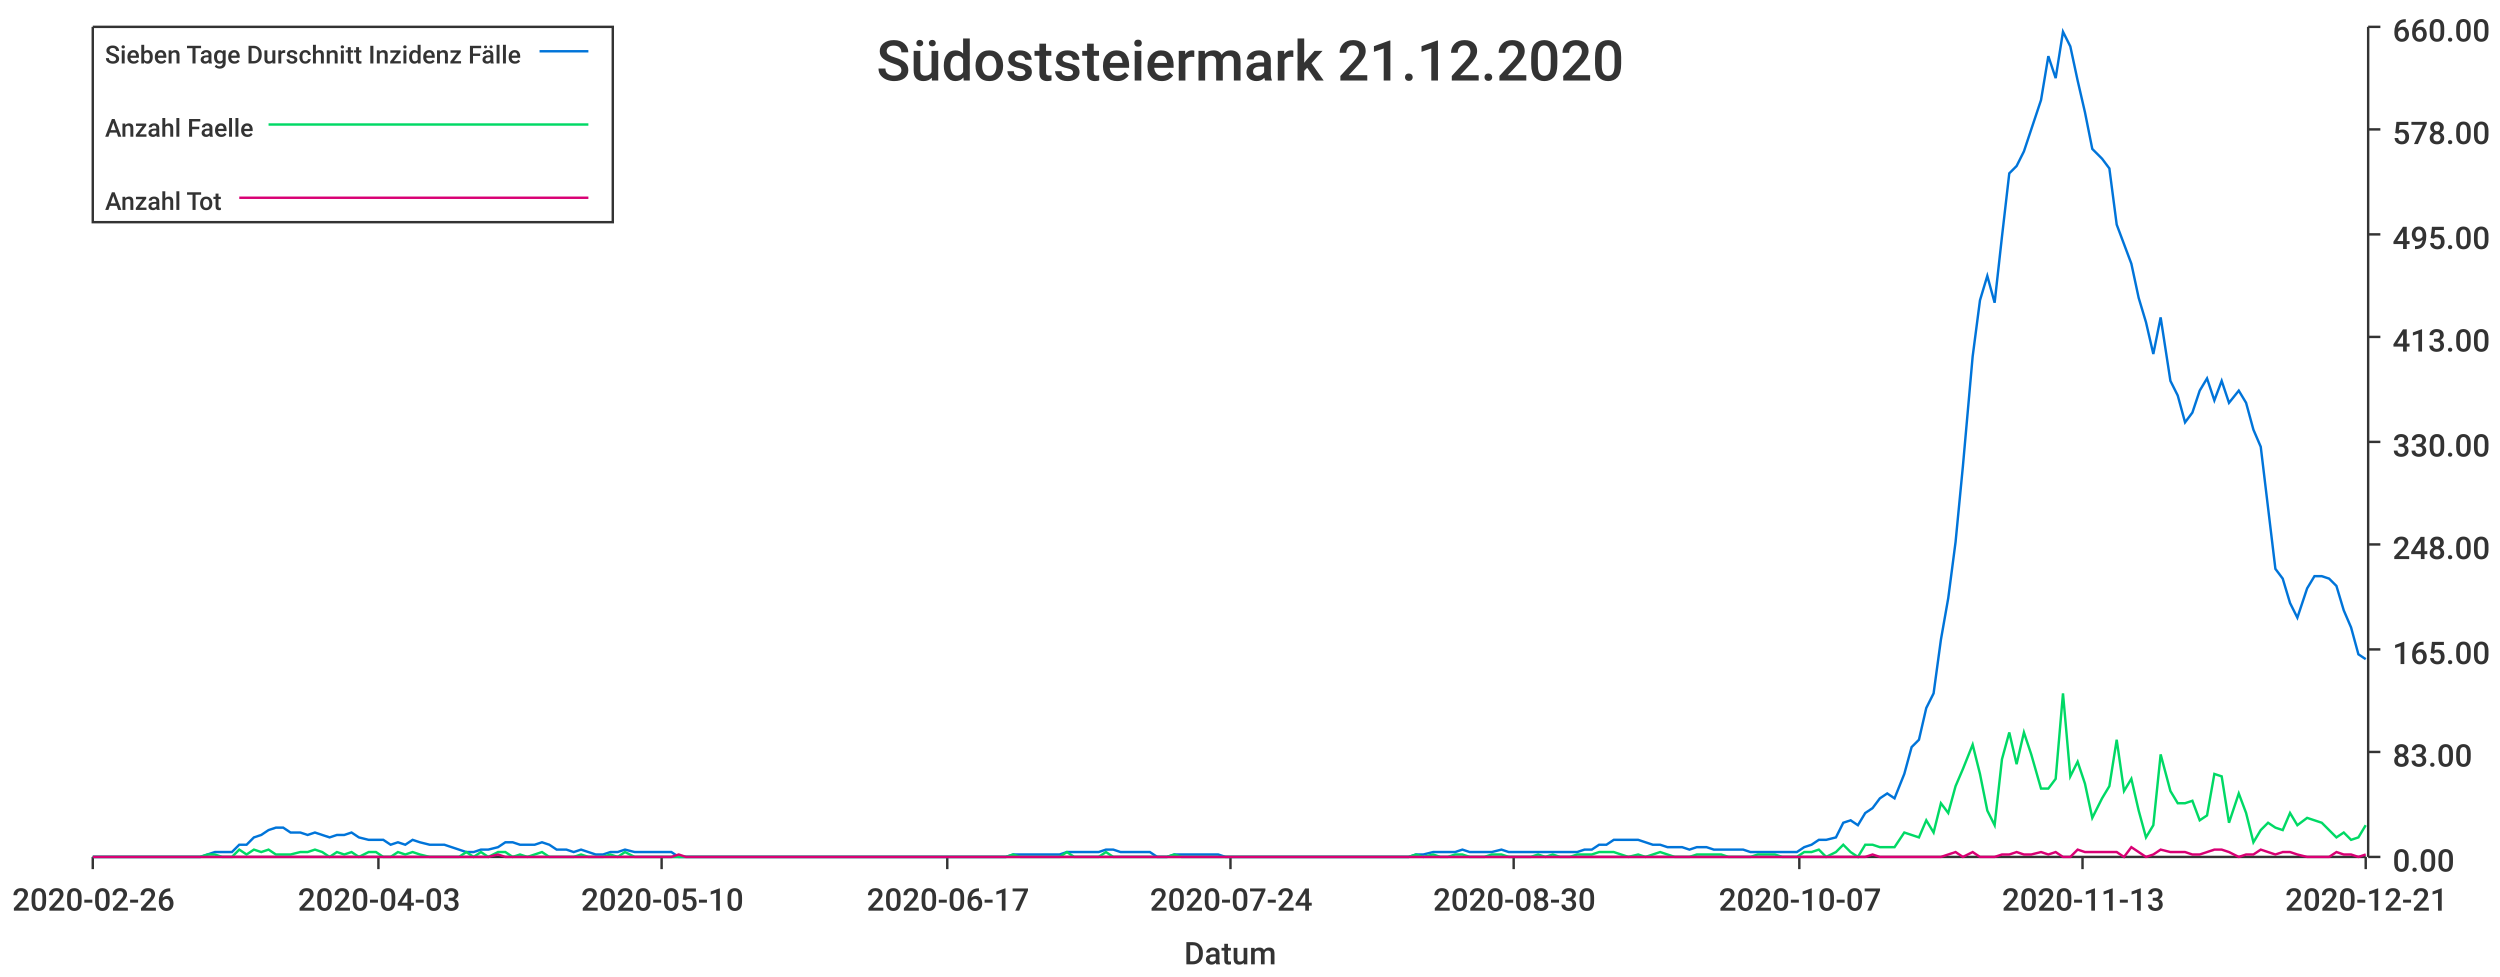
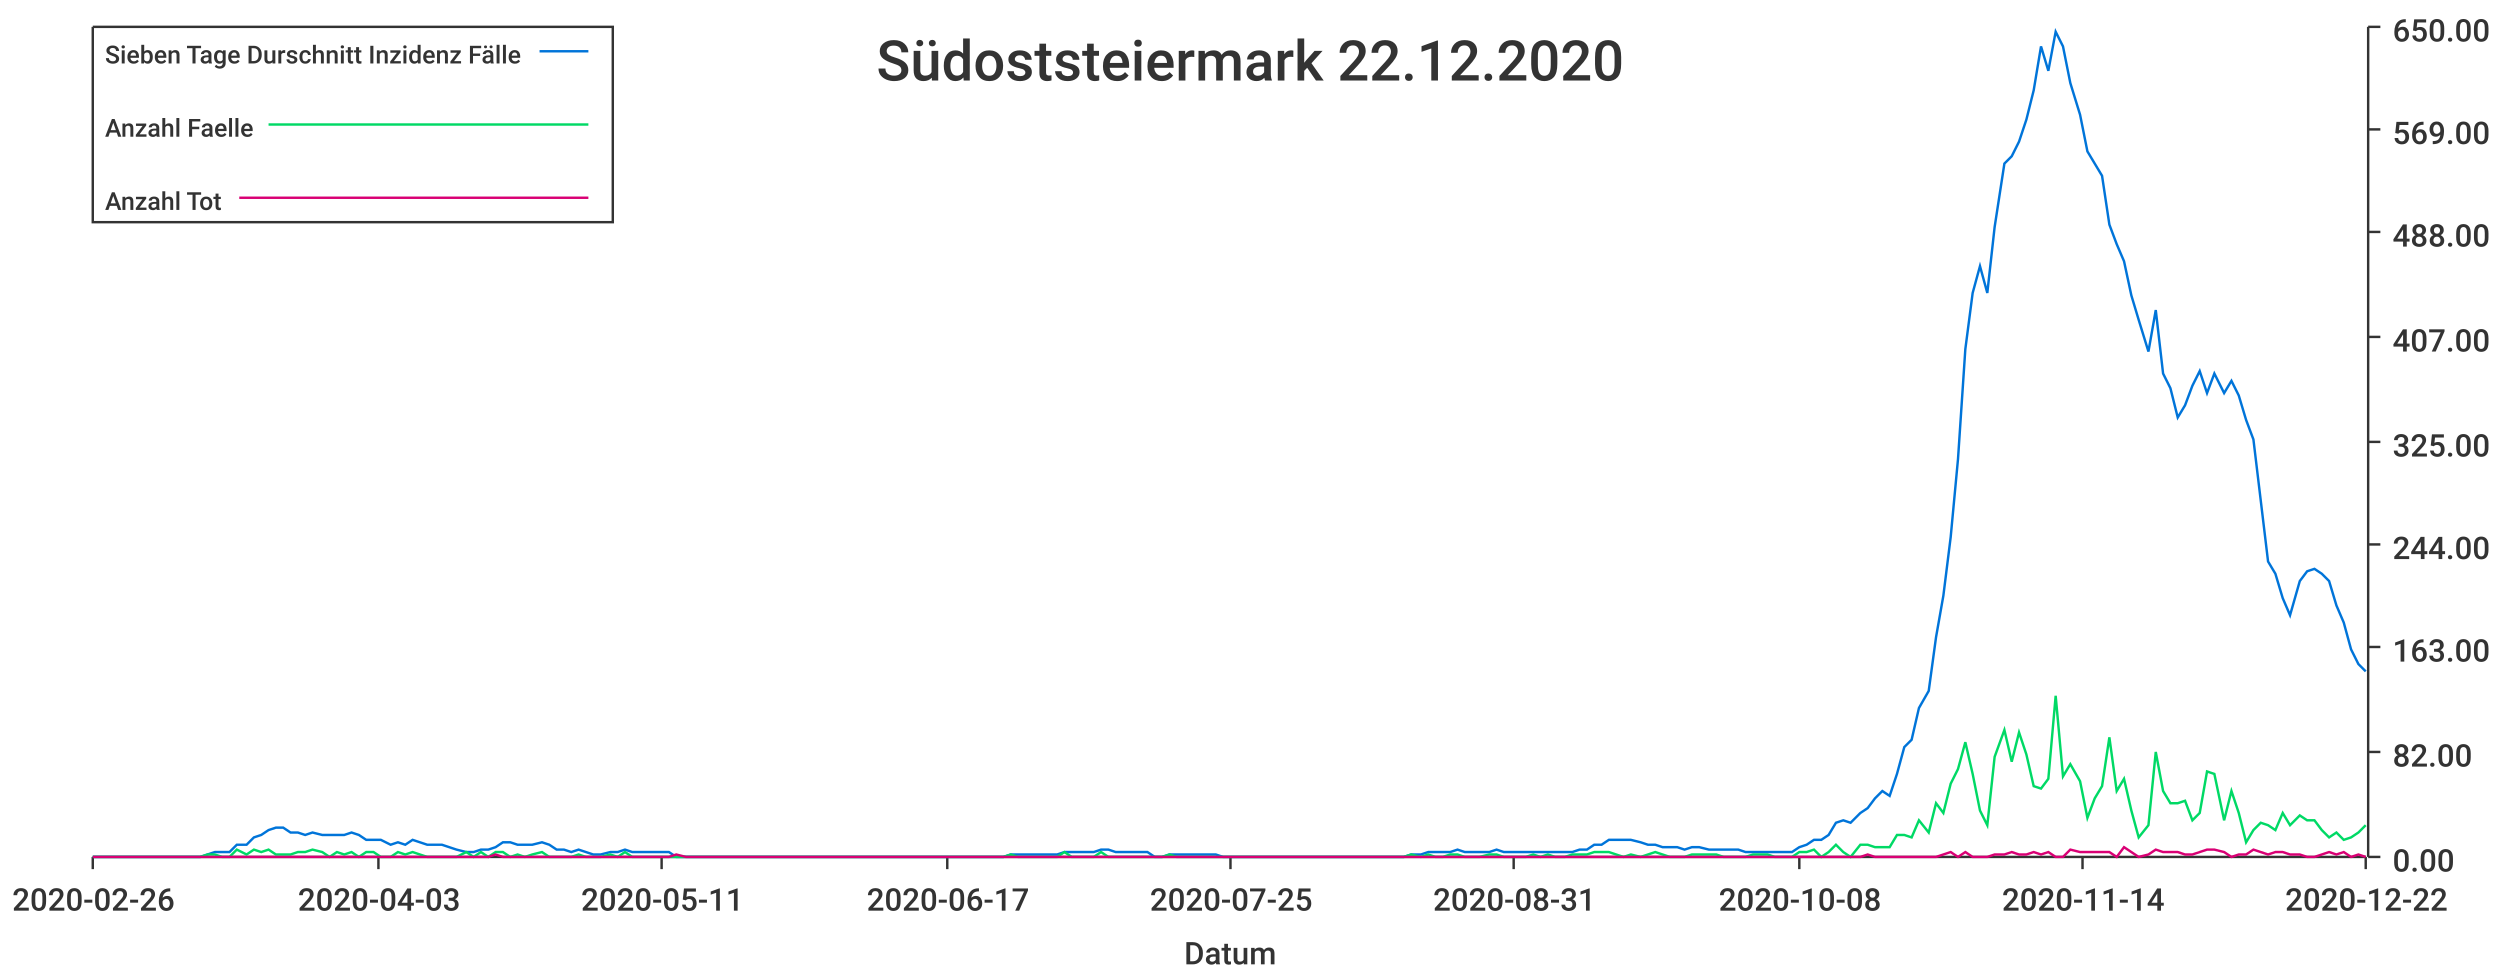
<svg xmlns="http://www.w3.org/2000/svg" width="1024" height="400">\n<path d="M 0 0 L 1024 0 L 1024 400 L 0 400 L 0 0" style="stroke-width:0;stroke:rgba(255,255,255,1.0);fill:rgba(255,255,255,1.0)" />
  <path d="M 38 11 L 969 11 L 969 351 L 38 351 L 38 11" style="stroke-width:0;stroke:rgba(255,255,255,1.0);fill:rgba(255,255,255,1.0)" />
  <path d="M 38 351 L 969 351" style="stroke-width:1;stroke:rgba(51,51,51,1.0);fill:none" />
  <path d="M 38 351 L 38 356" style="stroke-width:1;stroke:rgba(51,51,51,1.0);fill:none" />
  <text x="5" y="373" style="stroke-width:0;stroke:none;fill:rgba(51,51,51,1.0);font-size:12.8px;font-family:'Roboto Medium',sans-serif">2020-02-26</text>
  <path d="M 155 351 L 155 356" style="stroke-width:1;stroke:rgba(51,51,51,1.0);fill:none" />
  <text x="122" y="373" style="stroke-width:0;stroke:none;fill:rgba(51,51,51,1.0);font-size:12.8px;font-family:'Roboto Medium',sans-serif">2020-04-03</text>
  <path d="M 271 351 L 271 356" style="stroke-width:1;stroke:rgba(51,51,51,1.0);fill:none" />
-   <text x="238" y="373" style="stroke-width:0;stroke:none;fill:rgba(51,51,51,1.0);font-size:12.8px;font-family:'Roboto Medium',sans-serif">2020-05-10</text>
+   <text x="238" y="373" style="stroke-width:0;stroke:none;fill:rgba(51,51,51,1.0);font-size:12.8px;font-family:'Roboto Medium',sans-serif">2020-05-11</text>
  <path d="M 388 351 L 388 356" style="stroke-width:1;stroke:rgba(51,51,51,1.0);fill:none" />
  <text x="355" y="373" style="stroke-width:0;stroke:none;fill:rgba(51,51,51,1.0);font-size:12.8px;font-family:'Roboto Medium',sans-serif">2020-06-17</text>
  <path d="M 504 351 L 504 356" style="stroke-width:1;stroke:rgba(51,51,51,1.0);fill:none" />
-   <text x="471" y="373" style="stroke-width:0;stroke:none;fill:rgba(51,51,51,1.0);font-size:12.8px;font-family:'Roboto Medium',sans-serif">2020-07-24</text>
+   <text x="471" y="373" style="stroke-width:0;stroke:none;fill:rgba(51,51,51,1.0);font-size:12.8px;font-family:'Roboto Medium',sans-serif">2020-07-25</text>
  <path d="M 620 351 L 620 356" style="stroke-width:1;stroke:rgba(51,51,51,1.0);fill:none" />
-   <text x="587" y="373" style="stroke-width:0;stroke:none;fill:rgba(51,51,51,1.0);font-size:12.8px;font-family:'Roboto Medium',sans-serif">2020-08-30</text>
+   <text x="587" y="373" style="stroke-width:0;stroke:none;fill:rgba(51,51,51,1.0);font-size:12.8px;font-family:'Roboto Medium',sans-serif">2020-08-31</text>
  <path d="M 737 351 L 737 356" style="stroke-width:1;stroke:rgba(51,51,51,1.0);fill:none" />
-   <text x="704" y="373" style="stroke-width:0;stroke:none;fill:rgba(51,51,51,1.0);font-size:12.8px;font-family:'Roboto Medium',sans-serif">2020-10-07</text>
+   <text x="704" y="373" style="stroke-width:0;stroke:none;fill:rgba(51,51,51,1.0);font-size:12.8px;font-family:'Roboto Medium',sans-serif">2020-10-08</text>
  <path d="M 853 351 L 853 356" style="stroke-width:1;stroke:rgba(51,51,51,1.0);fill:none" />
-   <text x="820" y="373" style="stroke-width:0;stroke:none;fill:rgba(51,51,51,1.0);font-size:12.8px;font-family:'Roboto Medium',sans-serif">2020-11-13</text>
+   <text x="820" y="373" style="stroke-width:0;stroke:none;fill:rgba(51,51,51,1.0);font-size:12.8px;font-family:'Roboto Medium',sans-serif">2020-11-14</text>
  <path d="M 969 351 L 969 356" style="stroke-width:1;stroke:rgba(51,51,51,1.0);fill:none" />
-   <text x="936" y="373" style="stroke-width:0;stroke:none;fill:rgba(51,51,51,1.0);font-size:12.8px;font-family:'Roboto Medium',sans-serif">2020-12-21</text>
+   <text x="936" y="373" style="stroke-width:0;stroke:none;fill:rgba(51,51,51,1.0);font-size:12.8px;font-family:'Roboto Medium',sans-serif">2020-12-22</text>
  <text x="485" y="395" style="stroke-width:0;stroke:none;fill:rgba(51,51,51,1.0);font-size:12.8px;font-family:'Roboto Medium',sans-serif">Datum</text>
  <path d="M 970 351 L 970 11" style="stroke-width:1;stroke:rgba(51,51,51,1.0);fill:none" />
  <path d="M 970 351 L 975 351" style="stroke-width:1;stroke:rgba(51,51,51,1.0);fill:none" />
  <text x="980" y="357" style="stroke-width:0;stroke:none;fill:rgba(51,51,51,1.0);font-size:12.8px;font-family:'Roboto Medium',sans-serif">0.00</text>
  <path d="M 970 308 L 975 308" style="stroke-width:1;stroke:rgba(51,51,51,1.0);fill:none" />
-   <text x="980" y="314" style="stroke-width:0;stroke:none;fill:rgba(51,51,51,1.0);font-size:12.8px;font-family:'Roboto Medium',sans-serif">83.00</text>
-   <path d="M 970 266 L 975 266" style="stroke-width:1;stroke:rgba(51,51,51,1.0);fill:none" />
-   <text x="980" y="272" style="stroke-width:0;stroke:none;fill:rgba(51,51,51,1.0);font-size:12.8px;font-family:'Roboto Medium',sans-serif">165.00</text>
+   <text x="980" y="314" style="stroke-width:0;stroke:none;fill:rgba(51,51,51,1.0);font-size:12.8px;font-family:'Roboto Medium',sans-serif">82.00</text>
+   <path d="M 970 265 L 975 265" style="stroke-width:1;stroke:rgba(51,51,51,1.0);fill:none" />
+   <text x="980" y="271" style="stroke-width:0;stroke:none;fill:rgba(51,51,51,1.0);font-size:12.8px;font-family:'Roboto Medium',sans-serif">163.00</text>
  <path d="M 970 223 L 975 223" style="stroke-width:1;stroke:rgba(51,51,51,1.0);fill:none" />
-   <text x="980" y="229" style="stroke-width:0;stroke:none;fill:rgba(51,51,51,1.0);font-size:12.8px;font-family:'Roboto Medium',sans-serif">248.00</text>
+   <text x="980" y="229" style="stroke-width:0;stroke:none;fill:rgba(51,51,51,1.0);font-size:12.8px;font-family:'Roboto Medium',sans-serif">244.00</text>
  <path d="M 970 181 L 975 181" style="stroke-width:1;stroke:rgba(51,51,51,1.0);fill:none" />
-   <text x="980" y="187" style="stroke-width:0;stroke:none;fill:rgba(51,51,51,1.0);font-size:12.8px;font-family:'Roboto Medium',sans-serif">330.00</text>
+   <text x="980" y="187" style="stroke-width:0;stroke:none;fill:rgba(51,51,51,1.0);font-size:12.8px;font-family:'Roboto Medium',sans-serif">325.00</text>
  <path d="M 970 138 L 975 138" style="stroke-width:1;stroke:rgba(51,51,51,1.0);fill:none" />
-   <text x="980" y="144" style="stroke-width:0;stroke:none;fill:rgba(51,51,51,1.0);font-size:12.8px;font-family:'Roboto Medium',sans-serif">413.00</text>
-   <path d="M 970 96 L 975 96" style="stroke-width:1;stroke:rgba(51,51,51,1.0);fill:none" />
-   <text x="980" y="102" style="stroke-width:0;stroke:none;fill:rgba(51,51,51,1.0);font-size:12.8px;font-family:'Roboto Medium',sans-serif">495.00</text>
+   <text x="980" y="144" style="stroke-width:0;stroke:none;fill:rgba(51,51,51,1.0);font-size:12.8px;font-family:'Roboto Medium',sans-serif">407.00</text>
+   <path d="M 970 95 L 975 95" style="stroke-width:1;stroke:rgba(51,51,51,1.0);fill:none" />
+   <text x="980" y="101" style="stroke-width:0;stroke:none;fill:rgba(51,51,51,1.0);font-size:12.8px;font-family:'Roboto Medium',sans-serif">488.00</text>
  <path d="M 970 53 L 975 53" style="stroke-width:1;stroke:rgba(51,51,51,1.0);fill:none" />
-   <text x="980" y="59" style="stroke-width:0;stroke:none;fill:rgba(51,51,51,1.0);font-size:12.8px;font-family:'Roboto Medium',sans-serif">578.00</text>
+   <text x="980" y="59" style="stroke-width:0;stroke:none;fill:rgba(51,51,51,1.0);font-size:12.8px;font-family:'Roboto Medium',sans-serif">569.00</text>
  <path d="M 970 11 L 975 11" style="stroke-width:1;stroke:rgba(51,51,51,1.0);fill:none" />
-   <text x="980" y="17" style="stroke-width:0;stroke:none;fill:rgba(51,51,51,1.0);font-size:12.8px;font-family:'Roboto Medium',sans-serif">660.00</text>
-   <path d="M 38 351 L 42 351 L 45 351 L 48 351 L 51 351 L 54 351 L 57 351 L 60 351 L 63 351 L 67 351 L 70 351 L 73 351 L 76 351 L 79 351 L 82 351 L 85 350 L 88 349 L 91 349 L 95 349 L 98 346 L 101 346 L 104 343 L 107 342 L 110 340 L 113 339 L 116 339 L 119 341 L 123 341 L 126 342 L 129 341 L 132 342 L 135 343 L 138 342 L 141 342 L 144 341 L 147 343 L 151 344 L 154 344 L 157 344 L 160 346 L 163 345 L 166 346 L 169 344 L 172 345 L 176 346 L 179 346 L 182 346 L 185 347 L 188 348 L 191 349 L 194 349 L 197 348 L 200 348 L 204 347 L 207 345 L 210 345 L 213 346 L 216 346 L 219 346 L 222 345 L 225 346 L 228 348 L 232 348 L 235 349 L 238 348 L 241 349 L 244 350 L 247 350 L 250 349 L 253 349 L 256 348 L 260 349 L 263 349 L 266 349 L 269 349 L 272 349 L 275 349 L 278 351 L 281 351 L 284 351 L 288 351 L 291 351 L 294 351 L 297 351 L 300 351 L 303 351 L 306 351 L 309 351 L 313 351 L 316 351 L 319 351 L 322 351 L 325 351 L 328 351 L 331 351 L 334 351 L 337 351 L 341 351 L 344 351 L 347 351 L 350 351 L 353 351 L 356 351 L 359 351 L 362 351 L 365 351 L 369 351 L 372 351 L 375 351 L 378 351 L 381 351 L 384 351 L 387 351 L 390 351 L 393 351 L 397 351 L 400 351 L 403 351 L 406 351 L 409 351 L 412 351 L 415 350 L 418 350 L 421 350 L 425 350 L 428 350 L 431 350 L 434 350 L 437 349 L 440 349 L 443 349 L 446 349 L 450 349 L 453 348 L 456 348 L 459 349 L 462 349 L 465 349 L 468 349 L 471 349 L 474 351 L 478 351 L 481 350 L 484 350 L 487 350 L 490 350 L 493 350 L 496 350 L 499 350 L 502 351 L 506 351 L 509 351 L 512 351 L 515 351 L 518 351 L 521 351 L 524 351 L 527 351 L 530 351 L 534 351 L 537 351 L 540 351 L 543 351 L 546 351 L 549 351 L 552 351 L 555 351 L 558 351 L 562 351 L 565 351 L 568 351 L 571 351 L 574 351 L 577 351 L 580 350 L 583 350 L 587 349 L 590 349 L 593 349 L 596 349 L 599 348 L 602 349 L 605 349 L 608 349 L 611 349 L 615 348 L 618 349 L 621 349 L 624 349 L 627 349 L 630 349 L 633 349 L 636 349 L 639 349 L 643 349 L 646 349 L 649 348 L 652 348 L 655 346 L 658 346 L 661 344 L 664 344 L 667 344 L 671 344 L 674 345 L 677 346 L 680 346 L 683 347 L 686 347 L 689 347 L 692 348 L 695 347 L 699 347 L 702 348 L 705 348 L 708 348 L 711 348 L 714 348 L 717 349 L 720 349 L 724 349 L 727 349 L 730 349 L 733 349 L 736 349 L 739 347 L 742 346 L 745 344 L 748 344 L 752 343 L 755 337 L 758 336 L 761 338 L 764 333 L 767 331 L 770 327 L 773 325 L 776 327 L 780 317 L 783 306 L 786 303 L 789 290 L 792 284 L 795 262 L 798 245 L 801 222 L 804 191 L 808 146 L 811 123 L 814 113 L 817 124 L 820 97 L 823 71 L 826 68 L 829 62 L 832 53 L 836 41 L 839 23 L 842 32 L 845 13 L 848 19 L 851 33 L 854 46 L 857 61 L 861 65 L 864 69 L 867 92 L 870 100 L 873 108 L 876 122 L 879 132 L 882 145 L 885 130 L 889 156 L 892 162 L 895 173 L 898 169 L 901 160 L 904 155 L 907 164 L 910 156 L 913 165 L 917 160 L 920 165 L 923 176 L 926 183 L 929 208 L 932 233 L 935 237 L 938 247 L 941 253 L 945 241 L 948 236 L 951 236 L 954 237 L 957 240 L 960 250 L 963 257 L 966 268 L 969 270" style="stroke-width:1;stroke:rgba(0,116,217,1.0);fill:none" />
-   <path d="M 38 351 L 42 351 L 45 351 L 48 351 L 51 351 L 54 351 L 57 351 L 60 351 L 63 351 L 67 351 L 70 351 L 73 351 L 76 351 L 79 351 L 82 351 L 85 350 L 88 350 L 91 351 L 95 351 L 98 348 L 101 350 L 104 348 L 107 349 L 110 348 L 113 350 L 116 350 L 119 350 L 123 349 L 126 349 L 129 348 L 132 349 L 135 351 L 138 349 L 141 350 L 144 349 L 147 351 L 151 349 L 154 349 L 157 351 L 160 351 L 163 349 L 166 350 L 169 349 L 172 350 L 176 351 L 179 351 L 182 351 L 185 351 L 188 351 L 191 349 L 194 351 L 197 349 L 200 351 L 204 349 L 207 349 L 210 351 L 213 350 L 216 351 L 219 350 L 222 349 L 225 351 L 228 351 L 232 351 L 235 351 L 238 350 L 241 351 L 244 351 L 247 351 L 250 350 L 253 351 L 256 349 L 260 351 L 263 351 L 266 351 L 269 351 L 272 351 L 275 351 L 278 351 L 281 351 L 284 351 L 288 351 L 291 351 L 294 351 L 297 351 L 300 351 L 303 351 L 306 351 L 309 351 L 313 351 L 316 351 L 319 351 L 322 351 L 325 351 L 328 351 L 331 351 L 334 351 L 337 351 L 341 351 L 344 351 L 347 351 L 350 351 L 353 351 L 356 351 L 359 351 L 362 351 L 365 351 L 369 351 L 372 351 L 375 351 L 378 351 L 381 351 L 384 351 L 387 351 L 390 351 L 393 351 L 397 351 L 400 351 L 403 351 L 406 351 L 409 351 L 412 351 L 415 350 L 418 351 L 421 351 L 425 351 L 428 351 L 431 351 L 434 351 L 437 349 L 440 351 L 443 351 L 446 351 L 450 351 L 453 349 L 456 351 L 459 351 L 462 351 L 465 351 L 468 351 L 471 351 L 474 351 L 478 351 L 481 350 L 484 351 L 487 351 L 490 351 L 493 351 L 496 351 L 499 351 L 502 351 L 506 351 L 509 351 L 512 351 L 515 351 L 518 351 L 521 351 L 524 351 L 527 351 L 530 351 L 534 351 L 537 351 L 540 351 L 543 351 L 546 351 L 549 351 L 552 351 L 555 351 L 558 351 L 562 351 L 565 351 L 568 351 L 571 351 L 574 351 L 577 351 L 580 350 L 583 351 L 587 350 L 590 351 L 593 351 L 596 350 L 599 350 L 602 351 L 605 351 L 608 351 L 611 350 L 615 350 L 618 351 L 621 351 L 624 351 L 627 351 L 630 350 L 633 351 L 636 350 L 639 351 L 643 351 L 646 350 L 649 350 L 652 350 L 655 349 L 658 349 L 661 349 L 664 350 L 667 351 L 671 350 L 674 351 L 677 350 L 680 349 L 683 350 L 686 351 L 689 351 L 692 351 L 695 350 L 699 350 L 702 350 L 705 350 L 708 351 L 711 351 L 714 351 L 717 351 L 720 350 L 724 350 L 727 350 L 730 351 L 733 351 L 736 351 L 739 349 L 742 349 L 745 348 L 748 351 L 752 349 L 755 346 L 758 349 L 761 351 L 764 346 L 767 346 L 770 347 L 773 347 L 776 347 L 780 341 L 783 342 L 786 343 L 789 336 L 792 341 L 795 329 L 798 333 L 801 322 L 804 315 L 808 305 L 811 317 L 814 332 L 817 338 L 820 311 L 823 300 L 826 313 L 829 300 L 832 309 L 836 323 L 839 323 L 842 319 L 845 284 L 848 318 L 851 312 L 854 321 L 857 335 L 861 327 L 864 322 L 867 303 L 870 324 L 873 319 L 876 332 L 879 343 L 882 338 L 885 309 L 889 324 L 892 329 L 895 329 L 898 328 L 901 336 L 904 334 L 907 317 L 910 318 L 913 337 L 917 325 L 920 333 L 923 345 L 926 340 L 929 337 L 932 339 L 935 340 L 938 333 L 941 338 L 945 335 L 948 336 L 951 337 L 954 340 L 957 343 L 960 341 L 963 344 L 966 343 L 969 338" style="stroke-width:1;stroke:rgba(0,217,101,1.0);fill:none" />
-   <path d="M 38 351 L 42 351 L 45 351 L 48 351 L 51 351 L 54 351 L 57 351 L 60 351 L 63 351 L 67 351 L 70 351 L 73 351 L 76 351 L 79 351 L 82 351 L 85 351 L 88 351 L 91 351 L 95 351 L 98 351 L 101 351 L 104 351 L 107 351 L 110 351 L 113 351 L 116 351 L 119 351 L 123 351 L 126 351 L 129 351 L 132 351 L 135 351 L 138 351 L 141 351 L 144 351 L 147 351 L 151 351 L 154 351 L 157 351 L 160 351 L 163 351 L 166 351 L 169 351 L 172 351 L 176 351 L 179 351 L 182 351 L 185 351 L 188 351 L 191 351 L 194 351 L 197 351 L 200 351 L 204 350 L 207 351 L 210 351 L 213 351 L 216 351 L 219 351 L 222 351 L 225 351 L 228 351 L 232 351 L 235 351 L 238 351 L 241 351 L 244 351 L 247 351 L 250 351 L 253 351 L 256 351 L 260 351 L 263 351 L 266 351 L 269 351 L 272 351 L 275 351 L 278 350 L 281 351 L 284 351 L 288 351 L 291 351 L 294 351 L 297 351 L 300 351 L 303 351 L 306 351 L 309 351 L 313 351 L 316 351 L 319 351 L 322 351 L 325 351 L 328 351 L 331 351 L 334 351 L 337 351 L 341 351 L 344 351 L 347 351 L 350 351 L 353 351 L 356 351 L 359 351 L 362 351 L 365 351 L 369 351 L 372 351 L 375 351 L 378 351 L 381 351 L 384 351 L 387 351 L 390 351 L 393 351 L 397 351 L 400 351 L 403 351 L 406 351 L 409 351 L 412 351 L 415 351 L 418 351 L 421 351 L 425 351 L 428 351 L 431 351 L 434 351 L 437 351 L 440 351 L 443 351 L 446 351 L 450 351 L 453 351 L 456 351 L 459 351 L 462 351 L 465 351 L 468 351 L 471 351 L 474 351 L 478 351 L 481 351 L 484 351 L 487 351 L 490 351 L 493 351 L 496 351 L 499 351 L 502 351 L 506 351 L 509 351 L 512 351 L 515 351 L 518 351 L 521 351 L 524 351 L 527 351 L 530 351 L 534 351 L 537 351 L 540 351 L 543 351 L 546 351 L 549 351 L 552 351 L 555 351 L 558 351 L 562 351 L 565 351 L 568 351 L 571 351 L 574 351 L 577 351 L 580 351 L 583 351 L 587 351 L 590 351 L 593 351 L 596 351 L 599 351 L 602 351 L 605 351 L 608 351 L 611 351 L 615 351 L 618 351 L 621 351 L 624 351 L 627 351 L 630 351 L 633 351 L 636 351 L 639 351 L 643 351 L 646 351 L 649 351 L 652 351 L 655 351 L 658 351 L 661 351 L 664 351 L 667 351 L 671 351 L 674 351 L 677 351 L 680 351 L 683 351 L 686 351 L 689 351 L 692 351 L 695 351 L 699 351 L 702 351 L 705 351 L 708 351 L 711 351 L 714 351 L 717 351 L 720 351 L 724 351 L 727 351 L 730 351 L 733 351 L 736 351 L 739 351 L 742 351 L 745 351 L 748 351 L 752 351 L 755 351 L 758 351 L 761 351 L 764 351 L 767 350 L 770 351 L 773 351 L 776 351 L 780 351 L 783 351 L 786 351 L 789 351 L 792 351 L 795 351 L 798 350 L 801 349 L 804 351 L 808 349 L 811 351 L 814 351 L 817 351 L 820 350 L 823 350 L 826 349 L 829 350 L 832 350 L 836 349 L 839 350 L 842 349 L 845 351 L 848 351 L 851 348 L 854 349 L 857 349 L 861 349 L 864 349 L 867 349 L 870 351 L 873 347 L 876 349 L 879 351 L 882 350 L 885 348 L 889 349 L 892 349 L 895 349 L 898 350 L 901 350 L 904 349 L 907 348 L 910 348 L 913 349 L 917 351 L 920 350 L 923 350 L 926 348 L 929 349 L 932 350 L 935 349 L 938 349 L 941 350 L 945 351 L 948 351 L 951 351 L 954 351 L 957 349 L 960 350 L 963 350 L 966 351 L 969 350" style="stroke-width:1;stroke:rgba(217,0,116,1.0);fill:none" />
-   <text x="359" y="33" style="stroke-width:0;stroke:none;fill:rgba(51,51,51,1.0);font-size:23.0px;font-family:'Roboto Medium',sans-serif">Südoststeiermark 21.12.2020</text>
+   <text x="980" y="17" style="stroke-width:0;stroke:none;fill:rgba(51,51,51,1.0);font-size:12.8px;font-family:'Roboto Medium',sans-serif">650.00</text>
+   <path d="M 38 351 L 42 351 L 45 351 L 48 351 L 51 351 L 54 351 L 57 351 L 60 351 L 63 351 L 66 351 L 70 351 L 73 351 L 76 351 L 79 351 L 82 351 L 85 350 L 88 349 L 91 349 L 94 349 L 97 346 L 101 346 L 104 343 L 107 342 L 110 340 L 113 339 L 116 339 L 119 341 L 122 341 L 125 342 L 128 341 L 132 342 L 135 342 L 138 342 L 141 342 L 144 341 L 147 342 L 150 344 L 153 344 L 156 344 L 160 346 L 163 345 L 166 346 L 169 344 L 172 345 L 175 346 L 178 346 L 181 346 L 184 347 L 187 348 L 191 349 L 194 349 L 197 348 L 200 348 L 203 347 L 206 345 L 209 345 L 212 346 L 215 346 L 218 346 L 222 345 L 225 346 L 228 348 L 231 348 L 234 349 L 237 348 L 240 349 L 243 350 L 246 350 L 250 349 L 253 349 L 256 348 L 259 349 L 262 349 L 265 349 L 268 349 L 271 349 L 274 349 L 277 351 L 281 351 L 284 351 L 287 351 L 290 351 L 293 351 L 296 351 L 299 351 L 302 351 L 305 351 L 308 351 L 312 351 L 315 351 L 318 351 L 321 351 L 324 351 L 327 351 L 330 351 L 333 351 L 336 351 L 340 351 L 343 351 L 346 351 L 349 351 L 352 351 L 355 351 L 358 351 L 361 351 L 364 351 L 367 351 L 371 351 L 374 351 L 377 351 L 380 351 L 383 351 L 386 351 L 389 351 L 392 351 L 395 351 L 398 351 L 402 351 L 405 351 L 408 351 L 411 351 L 414 350 L 417 350 L 420 350 L 423 350 L 426 350 L 430 350 L 433 350 L 436 349 L 439 349 L 442 349 L 445 349 L 448 349 L 451 348 L 454 348 L 457 349 L 461 349 L 464 349 L 467 349 L 470 349 L 473 351 L 476 351 L 479 350 L 482 350 L 485 350 L 488 350 L 492 350 L 495 350 L 498 350 L 501 351 L 504 351 L 507 351 L 510 351 L 513 351 L 516 351 L 520 351 L 523 351 L 526 351 L 529 351 L 532 351 L 535 351 L 538 351 L 541 351 L 544 351 L 547 351 L 551 351 L 554 351 L 557 351 L 560 351 L 563 351 L 566 351 L 569 351 L 572 351 L 575 351 L 578 350 L 582 350 L 585 349 L 588 349 L 591 349 L 594 349 L 597 348 L 600 349 L 603 349 L 606 349 L 610 349 L 613 348 L 616 349 L 619 349 L 622 349 L 625 349 L 628 349 L 631 349 L 634 349 L 637 349 L 641 349 L 644 349 L 647 348 L 650 348 L 653 346 L 656 346 L 659 344 L 662 344 L 665 344 L 668 344 L 672 345 L 675 346 L 678 346 L 681 347 L 684 347 L 687 347 L 690 348 L 693 347 L 696 347 L 700 348 L 703 348 L 706 348 L 709 348 L 712 348 L 715 349 L 718 349 L 721 349 L 724 349 L 727 349 L 731 349 L 734 349 L 737 347 L 740 346 L 743 344 L 746 344 L 749 342 L 752 337 L 755 336 L 758 337 L 762 333 L 765 331 L 768 327 L 771 324 L 774 326 L 777 317 L 780 306 L 783 303 L 786 290 L 790 283 L 793 261 L 796 244 L 799 220 L 802 188 L 805 143 L 808 120 L 811 109 L 814 120 L 817 93 L 821 67 L 824 64 L 827 58 L 830 49 L 833 37 L 836 19 L 839 29 L 842 13 L 845 19 L 848 34 L 852 47 L 855 62 L 858 67 L 861 72 L 864 92 L 867 100 L 870 107 L 873 121 L 876 131 L 880 144 L 883 127 L 886 153 L 889 159 L 892 171 L 895 166 L 898 158 L 901 152 L 904 161 L 907 153 L 911 161 L 914 156 L 917 162 L 920 172 L 923 180 L 926 205 L 929 230 L 932 235 L 935 245 L 938 252 L 942 238 L 945 234 L 948 233 L 951 235 L 954 238 L 957 248 L 960 255 L 963 266 L 966 272 L 969 275" style="stroke-width:1;stroke:rgba(0,116,217,1.0);fill:none" />
+   <path d="M 38 351 L 42 351 L 45 351 L 48 351 L 51 351 L 54 351 L 57 351 L 60 351 L 63 351 L 66 351 L 70 351 L 73 351 L 76 351 L 79 351 L 82 351 L 85 350 L 88 350 L 91 351 L 94 351 L 97 348 L 101 350 L 104 348 L 107 349 L 110 348 L 113 350 L 116 350 L 119 350 L 122 349 L 125 349 L 128 348 L 132 349 L 135 351 L 138 349 L 141 350 L 144 349 L 147 351 L 150 349 L 153 349 L 156 351 L 160 351 L 163 349 L 166 350 L 169 349 L 172 350 L 175 351 L 178 351 L 181 351 L 184 351 L 187 351 L 191 349 L 194 351 L 197 349 L 200 351 L 203 349 L 206 349 L 209 351 L 212 350 L 215 351 L 218 350 L 222 349 L 225 351 L 228 351 L 231 351 L 234 351 L 237 350 L 240 351 L 243 351 L 246 351 L 250 350 L 253 351 L 256 349 L 259 351 L 262 351 L 265 351 L 268 351 L 271 351 L 274 351 L 277 351 L 281 351 L 284 351 L 287 351 L 290 351 L 293 351 L 296 351 L 299 351 L 302 351 L 305 351 L 308 351 L 312 351 L 315 351 L 318 351 L 321 351 L 324 351 L 327 351 L 330 351 L 333 351 L 336 351 L 340 351 L 343 351 L 346 351 L 349 351 L 352 351 L 355 351 L 358 351 L 361 351 L 364 351 L 367 351 L 371 351 L 374 351 L 377 351 L 380 351 L 383 351 L 386 351 L 389 351 L 392 351 L 395 351 L 398 351 L 402 351 L 405 351 L 408 351 L 411 351 L 414 350 L 417 351 L 420 351 L 423 351 L 426 351 L 430 351 L 433 351 L 436 349 L 439 351 L 442 351 L 445 351 L 448 351 L 451 349 L 454 351 L 457 351 L 461 351 L 464 351 L 467 351 L 470 351 L 473 351 L 476 351 L 479 350 L 482 351 L 485 351 L 488 351 L 492 351 L 495 351 L 498 351 L 501 351 L 504 351 L 507 351 L 510 351 L 513 351 L 516 351 L 520 351 L 523 351 L 526 351 L 529 351 L 532 351 L 535 351 L 538 351 L 541 351 L 544 351 L 547 351 L 551 351 L 554 351 L 557 351 L 560 351 L 563 351 L 566 351 L 569 351 L 572 351 L 575 351 L 578 350 L 582 351 L 585 350 L 588 351 L 591 351 L 594 350 L 597 350 L 600 351 L 603 351 L 606 351 L 610 350 L 613 350 L 616 351 L 619 351 L 622 351 L 625 351 L 628 350 L 631 351 L 634 350 L 637 351 L 641 351 L 644 350 L 647 350 L 650 350 L 653 349 L 656 349 L 659 349 L 662 350 L 665 351 L 668 350 L 672 351 L 675 350 L 678 349 L 681 350 L 684 351 L 687 351 L 690 351 L 693 350 L 696 350 L 700 350 L 703 350 L 706 351 L 709 351 L 712 351 L 715 351 L 718 350 L 721 350 L 724 350 L 727 351 L 731 351 L 734 351 L 737 349 L 740 349 L 743 348 L 746 351 L 749 349 L 752 346 L 755 349 L 758 351 L 762 346 L 765 346 L 768 347 L 771 347 L 774 347 L 777 342 L 780 342 L 783 343 L 786 336 L 790 341 L 793 329 L 796 333 L 799 321 L 802 315 L 805 304 L 808 317 L 811 332 L 814 338 L 817 310 L 821 299 L 824 312 L 827 300 L 830 309 L 833 322 L 836 323 L 839 319 L 842 285 L 845 318 L 848 313 L 852 320 L 855 335 L 858 327 L 861 322 L 864 302 L 867 324 L 870 319 L 873 332 L 876 343 L 880 338 L 883 308 L 886 324 L 889 329 L 892 329 L 895 328 L 898 336 L 901 333 L 904 316 L 907 317 L 911 336 L 914 324 L 917 333 L 920 345 L 923 340 L 926 337 L 929 338 L 932 340 L 935 333 L 938 338 L 942 334 L 945 336 L 948 336 L 951 340 L 954 343 L 957 341 L 960 344 L 963 343 L 966 341 L 969 338" style="stroke-width:1;stroke:rgba(0,217,101,1.0);fill:none" />
+   <path d="M 38 351 L 42 351 L 45 351 L 48 351 L 51 351 L 54 351 L 57 351 L 60 351 L 63 351 L 66 351 L 70 351 L 73 351 L 76 351 L 79 351 L 82 351 L 85 351 L 88 351 L 91 351 L 94 351 L 97 351 L 101 351 L 104 351 L 107 351 L 110 351 L 113 351 L 116 351 L 119 351 L 122 351 L 125 351 L 128 351 L 132 351 L 135 351 L 138 351 L 141 351 L 144 351 L 147 351 L 150 351 L 153 351 L 156 351 L 160 351 L 163 351 L 166 351 L 169 351 L 172 351 L 175 351 L 178 351 L 181 351 L 184 351 L 187 351 L 191 351 L 194 351 L 197 351 L 200 351 L 203 350 L 206 351 L 209 351 L 212 351 L 215 351 L 218 351 L 222 351 L 225 351 L 228 351 L 231 351 L 234 351 L 237 351 L 240 351 L 243 351 L 246 351 L 250 351 L 253 351 L 256 351 L 259 351 L 262 351 L 265 351 L 268 351 L 271 351 L 274 351 L 277 350 L 281 351 L 284 351 L 287 351 L 290 351 L 293 351 L 296 351 L 299 351 L 302 351 L 305 351 L 308 351 L 312 351 L 315 351 L 318 351 L 321 351 L 324 351 L 327 351 L 330 351 L 333 351 L 336 351 L 340 351 L 343 351 L 346 351 L 349 351 L 352 351 L 355 351 L 358 351 L 361 351 L 364 351 L 367 351 L 371 351 L 374 351 L 377 351 L 380 351 L 383 351 L 386 351 L 389 351 L 392 351 L 395 351 L 398 351 L 402 351 L 405 351 L 408 351 L 411 351 L 414 351 L 417 351 L 420 351 L 423 351 L 426 351 L 430 351 L 433 351 L 436 351 L 439 351 L 442 351 L 445 351 L 448 351 L 451 351 L 454 351 L 457 351 L 461 351 L 464 351 L 467 351 L 470 351 L 473 351 L 476 351 L 479 351 L 482 351 L 485 351 L 488 351 L 492 351 L 495 351 L 498 351 L 501 351 L 504 351 L 507 351 L 510 351 L 513 351 L 516 351 L 520 351 L 523 351 L 526 351 L 529 351 L 532 351 L 535 351 L 538 351 L 541 351 L 544 351 L 547 351 L 551 351 L 554 351 L 557 351 L 560 351 L 563 351 L 566 351 L 569 351 L 572 351 L 575 351 L 578 351 L 582 351 L 585 351 L 588 351 L 591 351 L 594 351 L 597 351 L 600 351 L 603 351 L 606 351 L 610 351 L 613 351 L 616 351 L 619 351 L 622 351 L 625 351 L 628 351 L 631 351 L 634 351 L 637 351 L 641 351 L 644 351 L 647 351 L 650 351 L 653 351 L 656 351 L 659 351 L 662 351 L 665 351 L 668 351 L 672 351 L 675 351 L 678 351 L 681 351 L 684 351 L 687 351 L 690 351 L 693 351 L 696 351 L 700 351 L 703 351 L 706 351 L 709 351 L 712 351 L 715 351 L 718 351 L 721 351 L 724 351 L 727 351 L 731 351 L 734 351 L 737 351 L 740 351 L 743 351 L 746 351 L 749 351 L 752 351 L 755 351 L 758 351 L 762 351 L 765 350 L 768 351 L 771 351 L 774 351 L 777 351 L 780 351 L 783 351 L 786 351 L 790 351 L 793 351 L 796 350 L 799 349 L 802 351 L 805 349 L 808 351 L 811 351 L 814 351 L 817 350 L 821 350 L 824 349 L 827 350 L 830 350 L 833 349 L 836 350 L 839 349 L 842 351 L 845 351 L 848 348 L 852 349 L 855 349 L 858 349 L 861 349 L 864 349 L 867 351 L 870 347 L 873 349 L 876 351 L 880 350 L 883 348 L 886 349 L 889 349 L 892 349 L 895 350 L 898 350 L 901 349 L 904 348 L 907 348 L 911 349 L 914 351 L 917 350 L 920 350 L 923 348 L 926 349 L 929 350 L 932 349 L 935 349 L 938 350 L 942 350 L 945 351 L 948 351 L 951 350 L 954 349 L 957 350 L 960 349 L 963 351 L 966 350 L 969 351" style="stroke-width:1;stroke:rgba(217,0,116,1.0);fill:none" />
+   <text x="359" y="33" style="stroke-width:0;stroke:none;fill:rgba(51,51,51,1.0);font-size:23.0px;font-family:'Roboto Medium',sans-serif">Südoststeiermark 22.12.2020</text>
  <path d="M 38 11 L 251 11 L 251 91 L 38 91 L 38 11" style="stroke-width:1;stroke:rgba(51,51,51,1.0);fill:rgba(255,255,255,1.0)" />
  <text x="43" y="26" style="stroke-width:0;stroke:none;fill:rgba(51,51,51,1.0);font-size:10.2px;font-family:'Roboto Medium',sans-serif">Sieben Tage Durschnitt Inzidenz Fälle</text>
  <path d="M 221 21 L 241 21" style="stroke-width:1;stroke:rgba(0,116,217,1.0);fill:none" />
  <text x="43" y="56" style="stroke-width:0;stroke:none;fill:rgba(51,51,51,1.0);font-size:10.2px;font-family:'Roboto Medium',sans-serif">Anzahl Faelle</text>
  <path d="M 110 51 L 241 51" style="stroke-width:1;stroke:rgba(0,217,101,1.0);fill:none" />
  <text x="43" y="86" style="stroke-width:0;stroke:none;fill:rgba(51,51,51,1.0);font-size:10.2px;font-family:'Roboto Medium',sans-serif">Anzahl Tot</text>
  <path d="M 98 81 L 241 81" style="stroke-width:1;stroke:rgba(217,0,116,1.0);fill:none" />
</svg>
